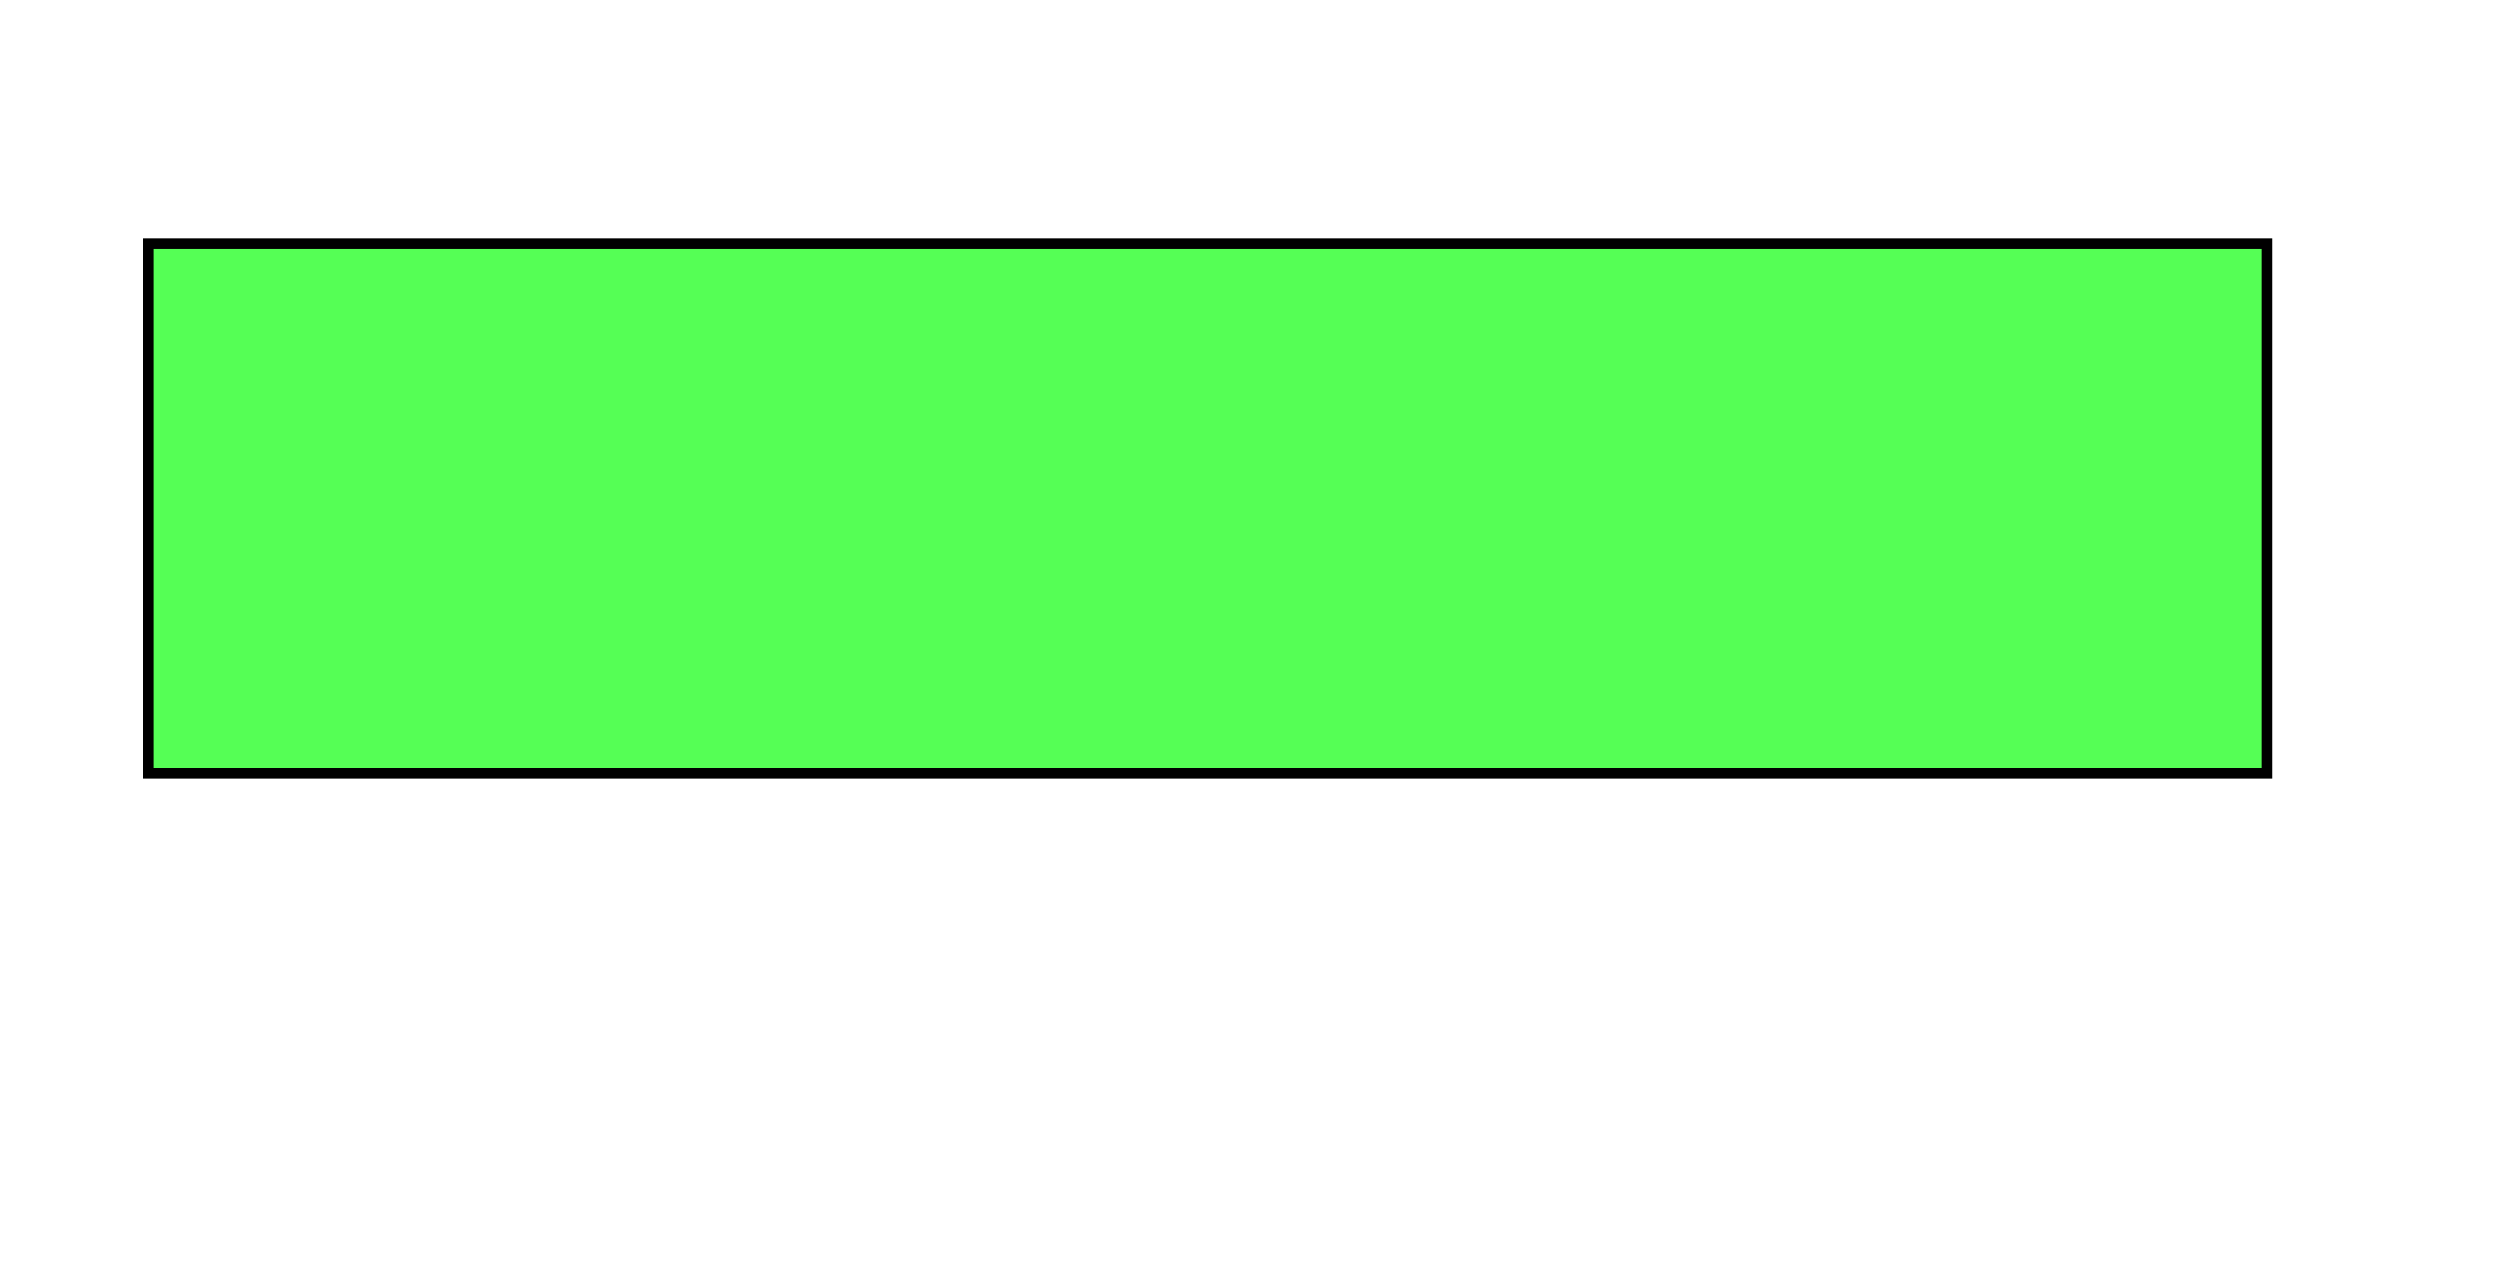
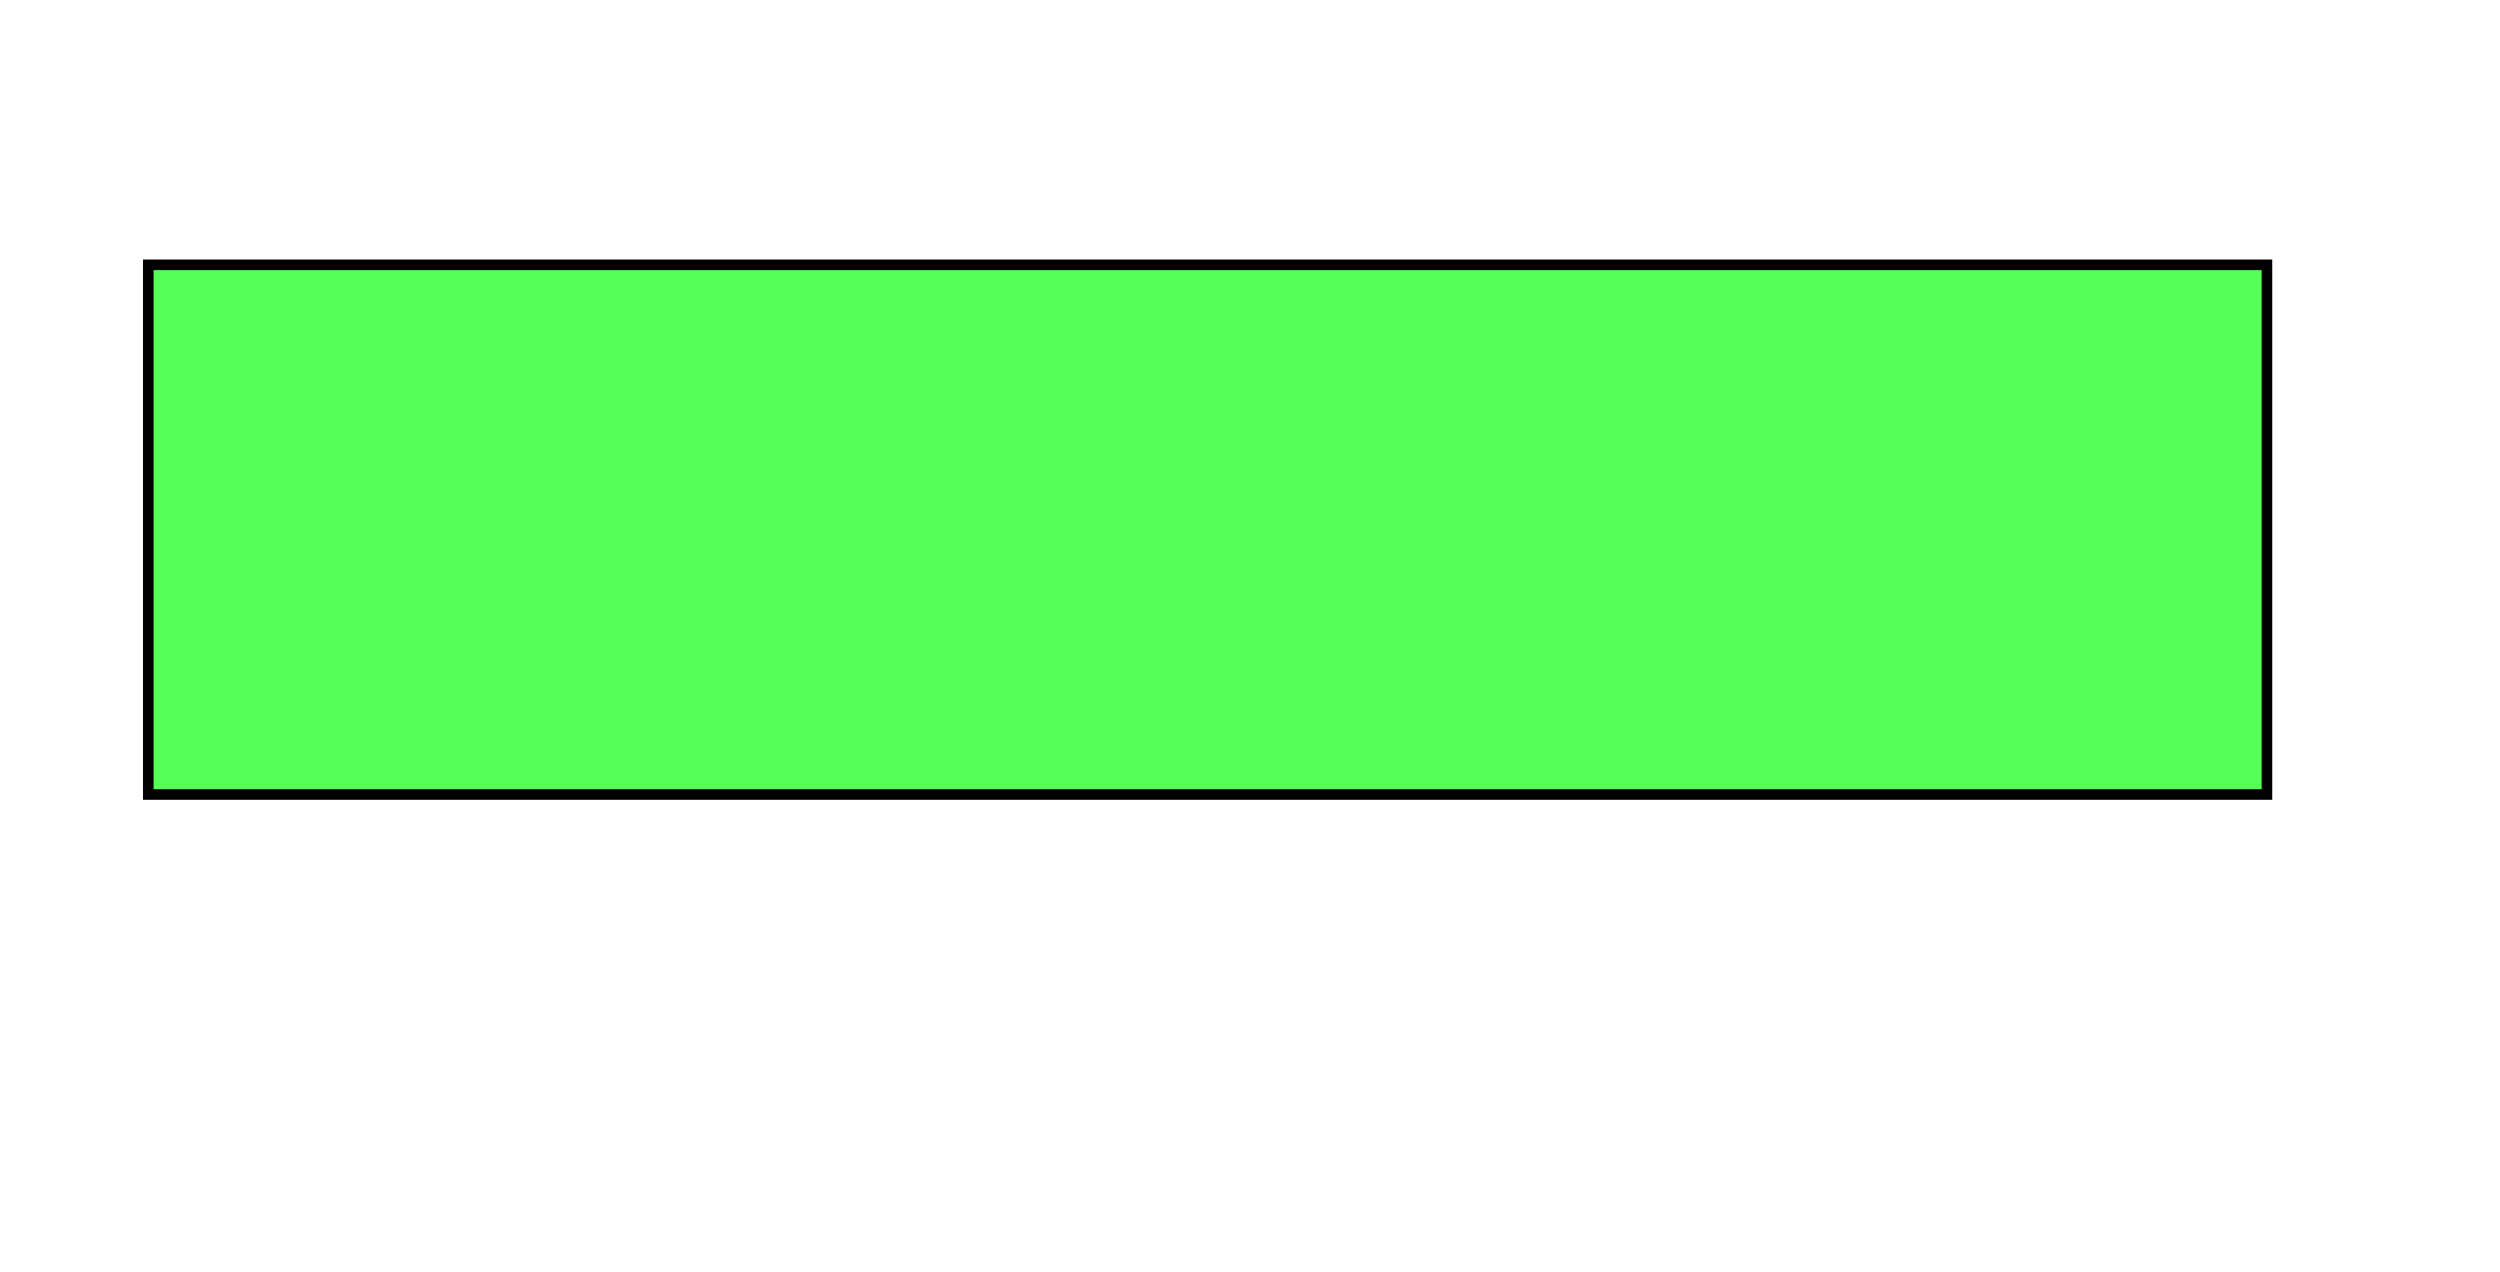
<svg xmlns="http://www.w3.org/2000/svg" version="1.1" width="236" height="120">
-   <rect x="14" y="23" width="200" height="50" fill="#5F5" stroke="black" />
+   <rect x="14" y="25" width="200" height="50" fill="#5F5" stroke="black" />
</svg>
